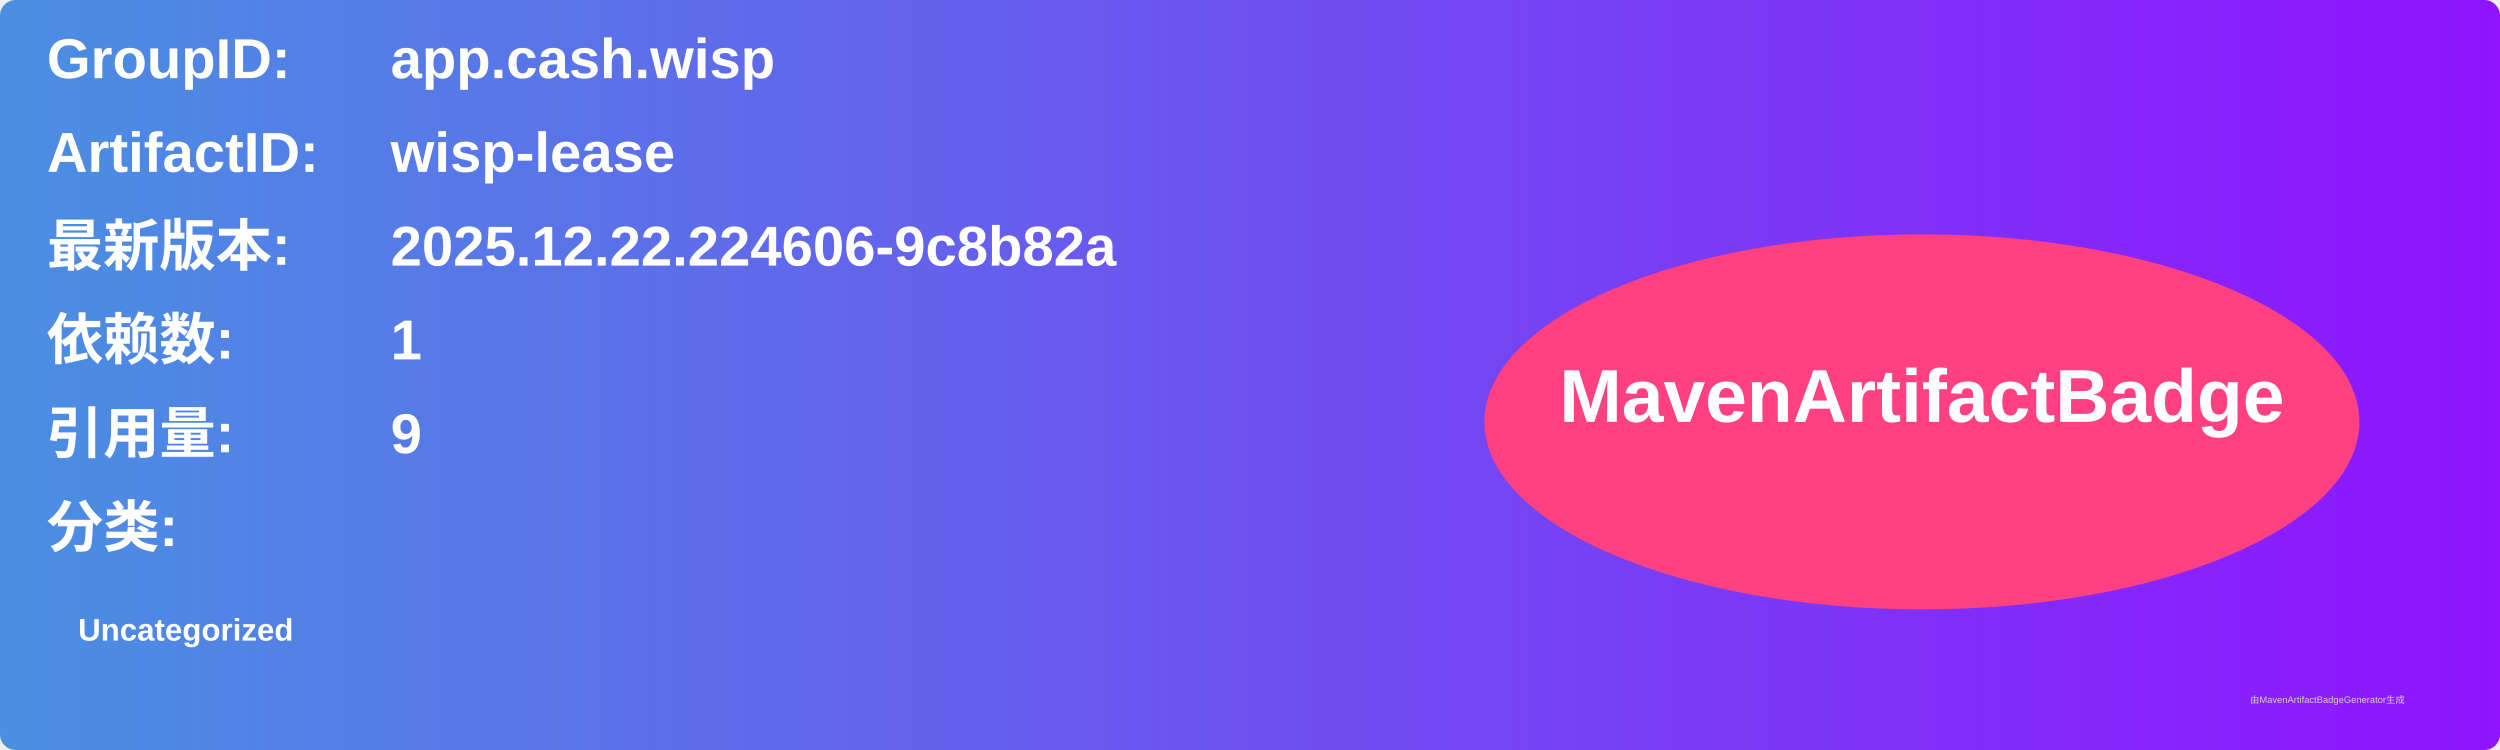
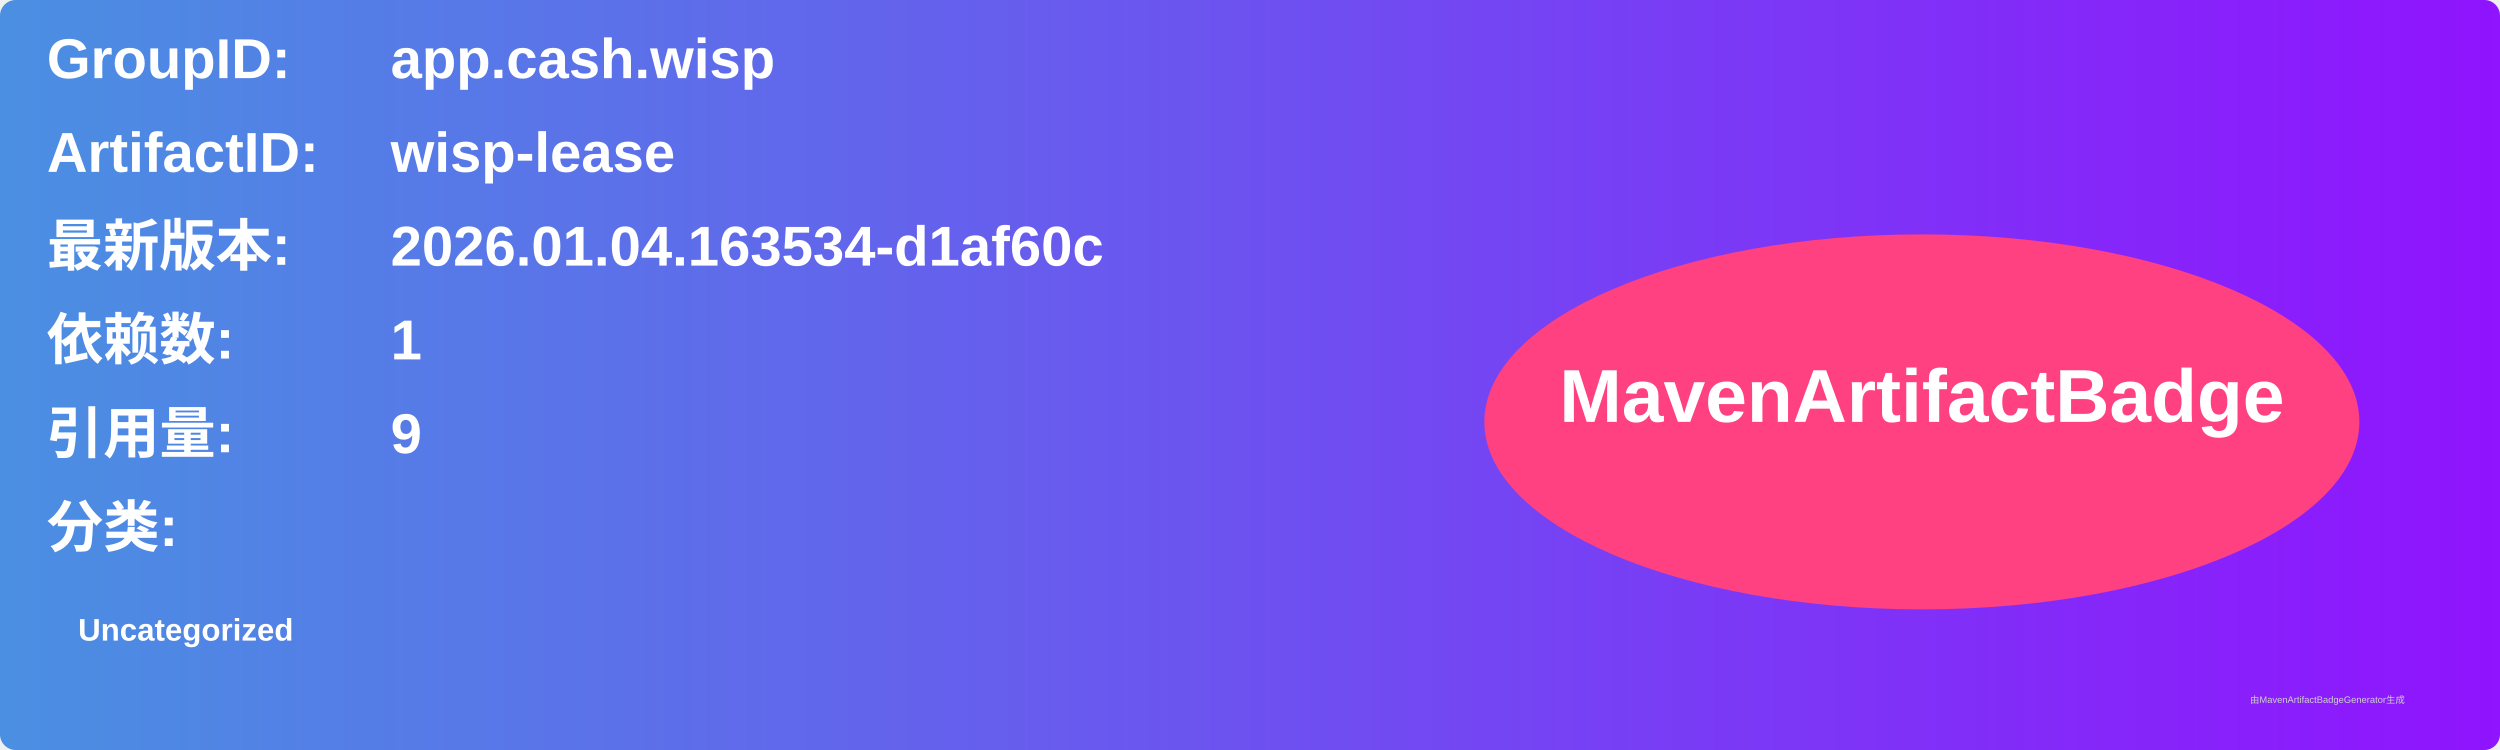
<svg xmlns="http://www.w3.org/2000/svg" width="800" height="240" viewBox="0 0 800 240">
  <linearGradient id="grad" x1="0%" y1="0%" x2="100%" y2="0%">
    <stop offset="0%" stop-color="#4a90e2" />
    <stop offset="100%" stop-color="#9013fe" />
  </linearGradient>
  <rect width="100%" height="100%" rx="5" ry="5" fill="url(#grad)" />
  <g transform="translate(15, 15)">
    <text x="0" y="10" font-family="Arial" font-size="18" fill="white" font-weight="bold" width="260">GroupID:</text>
    <text x="110" y="10" font-family="Arial" font-size="18" fill="white" font-weight="bold" width="460">app.cash.wisp</text>
    <text x="0" y="40" font-family="Arial" font-size="18" fill="white" font-weight="bold" width="260">ArtifactID:</text>
    <text x="110" y="40" font-family="Arial" font-size="18" fill="white" font-weight="bold" width="460">wisp-lease</text>
    <text x="0" y="70" font-family="Arial" font-size="18" fill="white" font-weight="bold">最新版本:</text>
    <text x="110" y="70" font-family="Arial" font-size="18" fill="white" font-weight="bold">
-       <tspan font-weight="bold">2025.12.22.224606-9c8b82a</tspan>
+       <tspan font-weight="bold">2026.01.04.163534-d1af60c</tspan>
    </text>
    <text x="0" y="100" font-family="Arial" font-size="18" fill="white" font-weight="bold">依赖数: </text>
    <text x="110" y="100" font-family="Arial" font-size="18" fill="white">
      <tspan font-weight="bold">1</tspan>
    </text>
    <text x="0" y="130" font-family="Arial" font-size="18" fill="white" font-weight="bold">引用量: </text>
    <text x="110" y="130" font-family="Arial" font-size="18" fill="white">
      <tspan font-weight="bold">9</tspan>
    </text>
    <text x="0" y="160" font-family="Arial" font-size="18" fill="white" font-weight="bold">分类:</text>
    <text x="10" y="190" font-family="Arial" font-size="10" fill="white">
      <tspan font-weight="bold">Uncategorized</tspan>
    </text>
    <ellipse cx="600" cy="120" rx="140" ry="60" fill="#ff4081" />
    <text x="600" y="120" text-anchor="middle" font-family="Arial" font-size="24" fill="white" font-weight="bold">MavenArtifactBadge</text>
  </g>
  <text x="720" y="225" font-family="Arial" font-size="3" fill="#d0d0d0">由MavenArtifactBadgeGenerator生成</text>
</svg>
